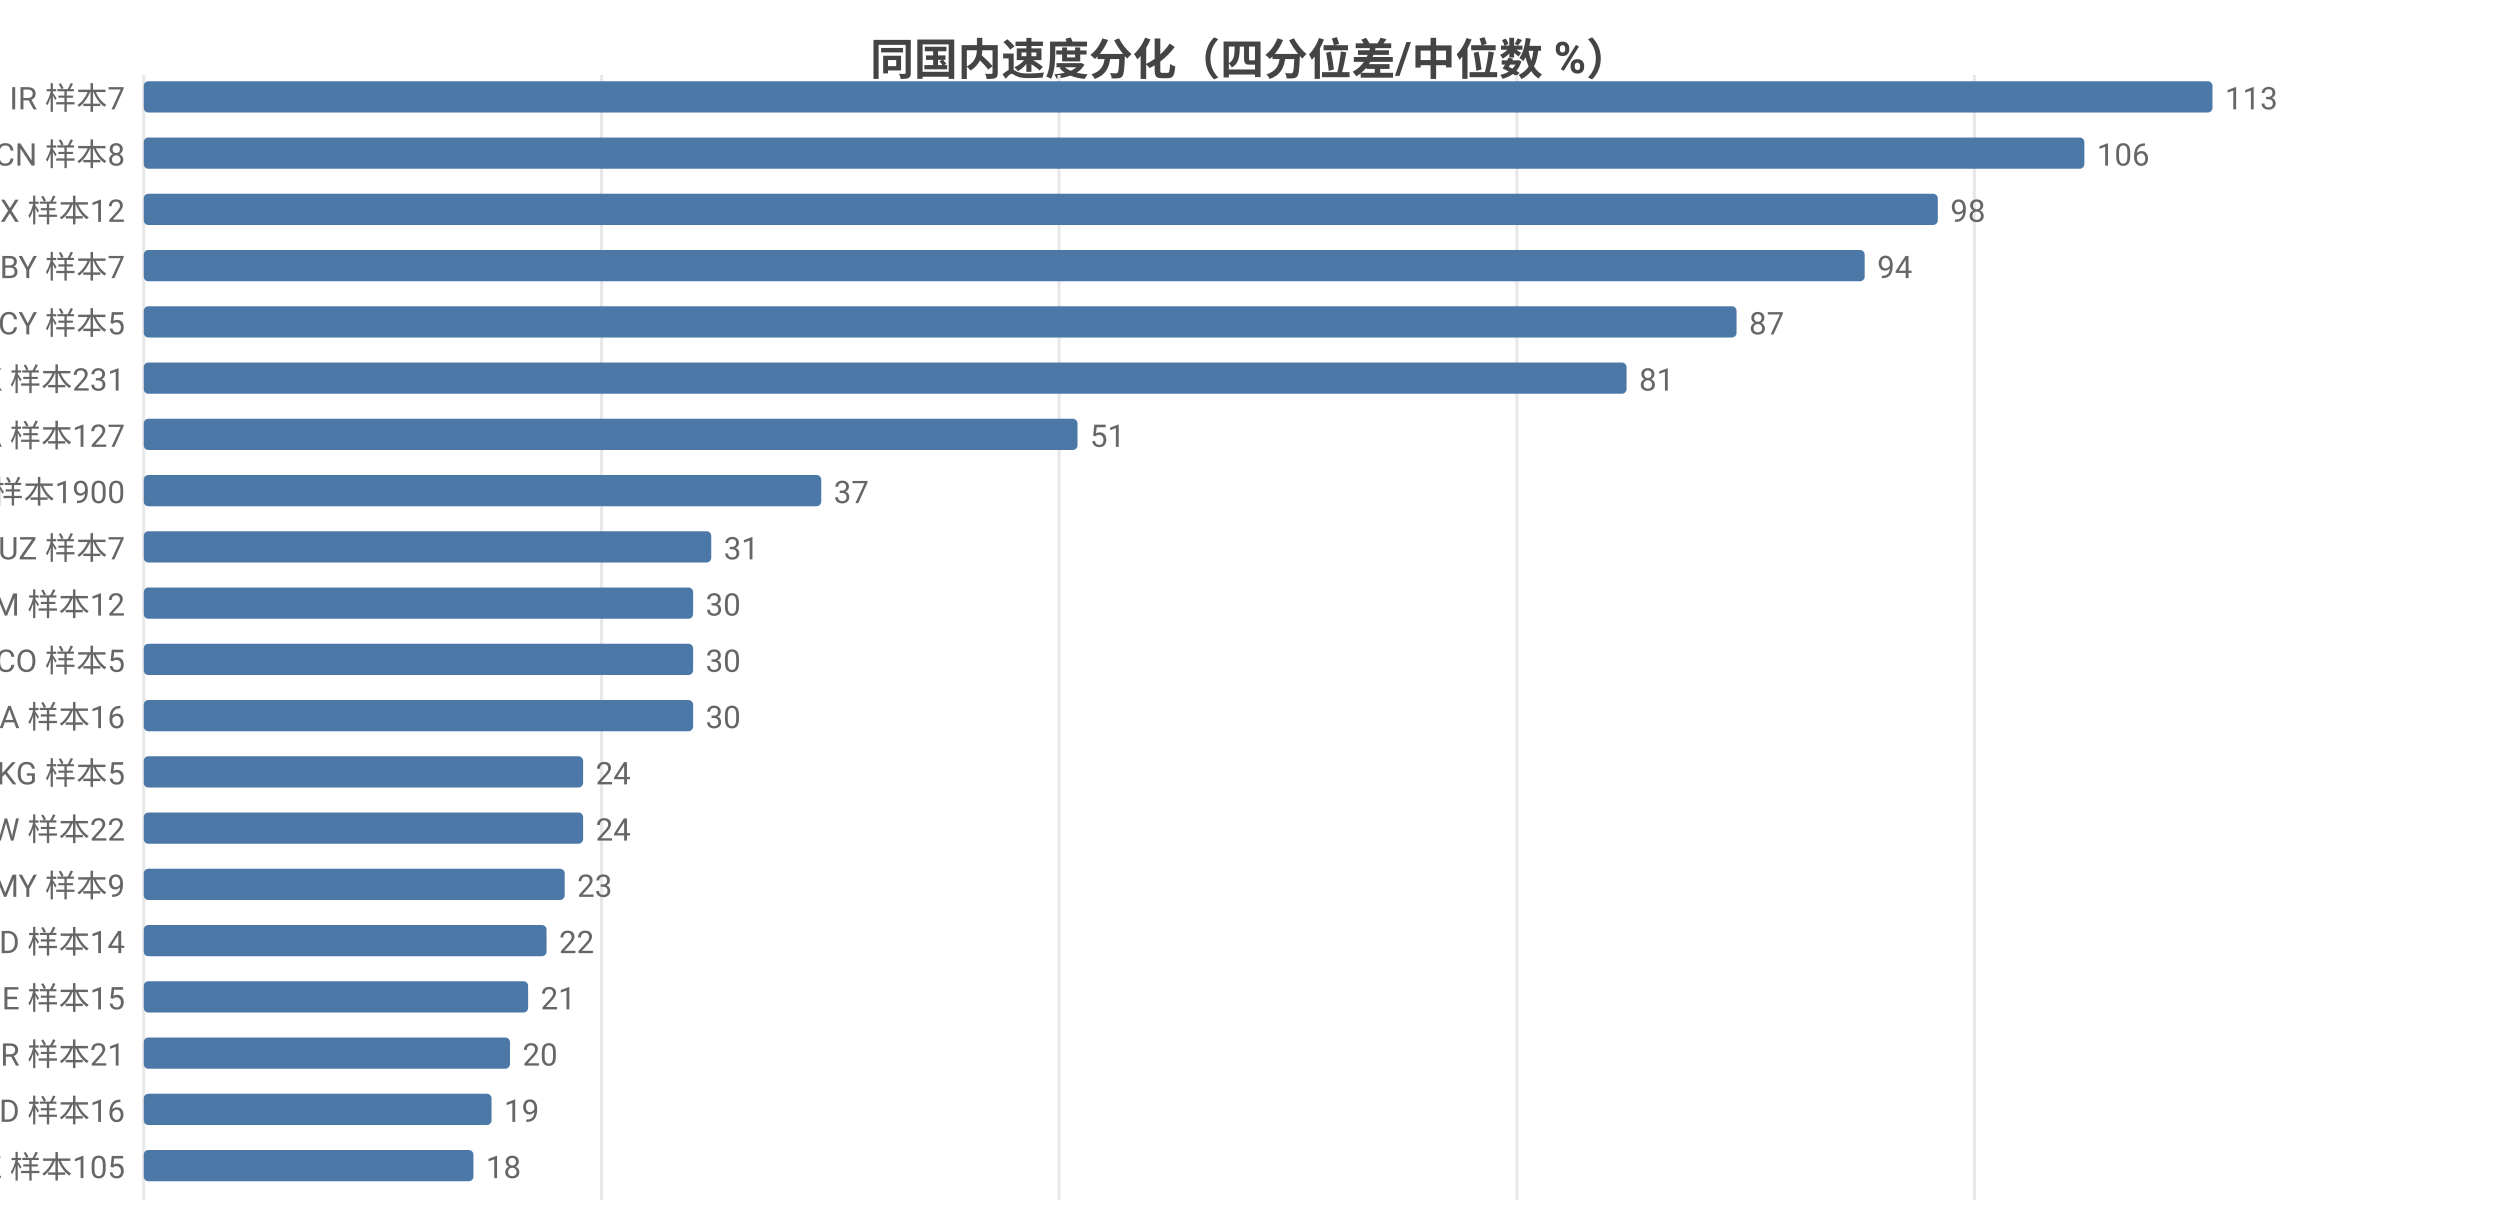
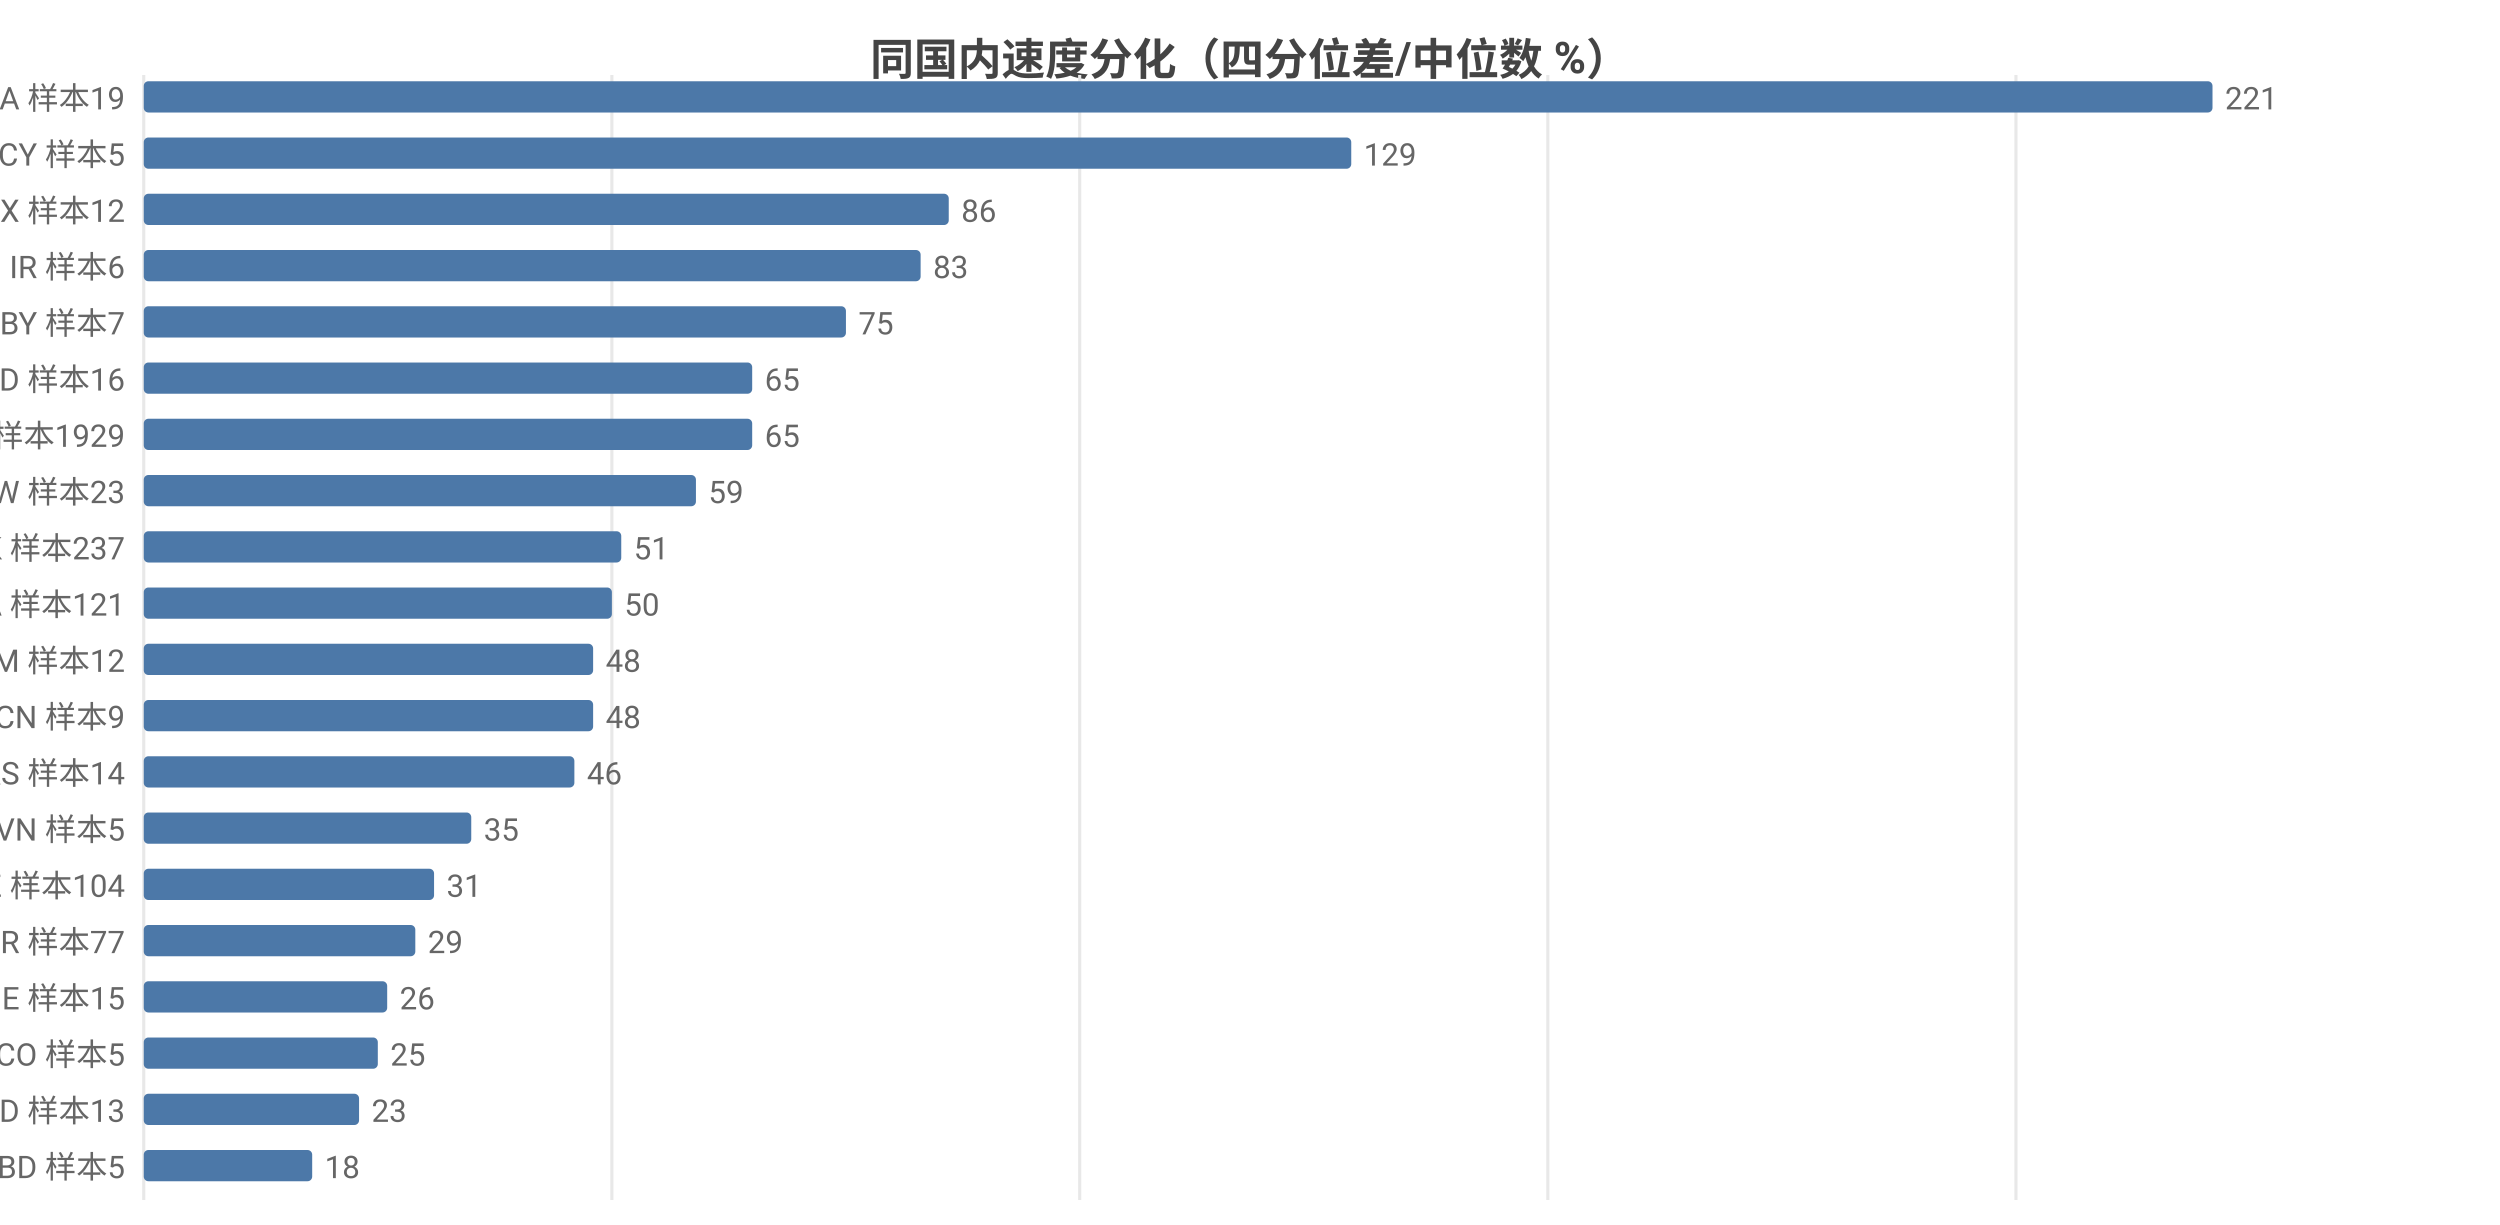
<svg xmlns="http://www.w3.org/2000/svg" width="800" height="392" viewBox="0 0 800 392">
  <rect width="800" height="392" fill="#ffffff" />
  <style>text{font-family:system-ui,-apple-system,'Segoe UI',Roboto,'PingFang SC','Microsoft YaHei','Noto Sans CJK SC',sans-serif}.g{stroke:#e8e8e8;stroke-width:1}.a{stroke:#999;stroke-width:1}.t{font-size:10px;fill:#666}.m{font-size:10px;text-anchor:middle;fill:#666}.e{font-size:10px;text-anchor:end;fill:#666}.l{font-size:11px;fill:#333}.tt{font-size:14px;font-weight:600;text-anchor:middle;fill:#444}.em{font-size:13px;text-anchor:middle;fill:#999}</style>
  <text class="tt" x="400.0" y="24">同国内速度分化（四分位差/中位数 %）</text>
  <line class="g" x1="46" y1="24" x2="46" y2="384" />
-   <line class="g" x1="192.5" y1="24" x2="192.5" y2="384" />
-   <line class="g" x1="338.9" y1="24" x2="338.9" y2="384" />
-   <line class="g" x1="485.4" y1="24" x2="485.4" y2="384" />
-   <line class="g" x1="631.8" y1="24" x2="631.8" y2="384" />
-   <text class="e" x="40" y="35">IR 样本7</text>
+   <line class="g" x1="195.8" y1="24" x2="195.8" y2="384" />
+   <line class="g" x1="345.5" y1="24" x2="345.5" y2="384" />
+   <line class="g" x1="495.3" y1="24" x2="495.3" y2="384" />
+   <line class="g" x1="645.1" y1="24" x2="645.1" y2="384" />
+   <text class="e" x="40" y="35">NA 样本19</text>
  <rect x="46" y="26" width="662" height="10" fill="#4c78a8" rx="1.5" />
-   <text class="t" x="712" y="35">113</text>
-   <text class="e" x="40" y="53">CN 样本8</text>
-   <rect x="46" y="44" width="621.0" height="10" fill="#4c78a8" rx="1.5" />
-   <text class="t" x="671.0" y="53">106</text>
+   <text class="t" x="712" y="35">221</text>
+   <text class="e" x="40" y="53">CY 样本5</text>
+   <rect x="46" y="44" width="386.4" height="10" fill="#4c78a8" rx="1.5" />
+   <text class="t" x="436.4" y="53">129</text>
  <text class="e" x="40" y="71">MX 样本12</text>
-   <rect x="46" y="62" width="574.1" height="10" fill="#4c78a8" rx="1.5" />
-   <text class="t" x="624.1" y="71">98</text>
-   <text class="e" x="40" y="89">BY 样本7</text>
-   <rect x="46" y="80" width="550.7" height="10" fill="#4c78a8" rx="1.5" />
-   <text class="t" x="600.7" y="89">94</text>
-   <text class="e" x="40" y="107">CY 样本5</text>
-   <rect x="46" y="98" width="509.7" height="10" fill="#4c78a8" rx="1.5" />
-   <text class="t" x="559.7" y="107">87</text>
-   <text class="e" x="40" y="125">HK 样本231</text>
-   <rect x="46" y="116" width="474.5" height="10" fill="#4c78a8" rx="1.5" />
-   <text class="t" x="524.5" y="125">81</text>
-   <text class="e" x="40" y="143">CA 样本127</text>
-   <rect x="46" y="134" width="298.8" height="10" fill="#4c78a8" rx="1.5" />
-   <text class="t" x="348.8" y="143">51</text>
-   <text class="e" x="40" y="161">US 样本1900</text>
-   <rect x="46" y="152" width="216.8" height="10" fill="#4c78a8" rx="1.5" />
-   <text class="t" x="266.8" y="161">37</text>
-   <text class="e" x="40" y="179">UZ 样本7</text>
-   <rect x="46" y="170" width="181.6" height="10" fill="#4c78a8" rx="1.5" />
-   <text class="t" x="231.6" y="179">31</text>
-   <text class="e" x="40" y="197">AM 样本12</text>
-   <rect x="46" y="188" width="175.8" height="10" fill="#4c78a8" rx="1.5" />
-   <text class="t" x="225.8" y="197">30</text>
-   <text class="e" x="40" y="215">CO 样本5</text>
-   <rect x="46" y="206" width="175.8" height="10" fill="#4c78a8" rx="1.5" />
-   <text class="t" x="225.8" y="215">30</text>
-   <text class="e" x="40" y="233">NA 样本16</text>
-   <rect x="46" y="224" width="175.8" height="10" fill="#4c78a8" rx="1.5" />
-   <text class="t" x="225.8" y="233">30</text>
-   <text class="e" x="40" y="251">KG 样本5</text>
-   <rect x="46" y="242" width="140.6" height="10" fill="#4c78a8" rx="1.5" />
-   <text class="t" x="190.6" y="251">24</text>
-   <text class="e" x="40" y="269">TW 样本22</text>
-   <rect x="46" y="260" width="140.6" height="10" fill="#4c78a8" rx="1.5" />
-   <text class="t" x="190.6" y="269">24</text>
-   <text class="e" x="40" y="287">MY 样本9</text>
-   <rect x="46" y="278" width="134.7" height="10" fill="#4c78a8" rx="1.5" />
-   <text class="t" x="184.7" y="287">23</text>
-   <text class="e" x="40" y="305">ID 样本14</text>
-   <rect x="46" y="296" width="128.9" height="10" fill="#4c78a8" rx="1.5" />
-   <text class="t" x="178.9" y="305">22</text>
+   <rect x="46" y="62" width="257.6" height="10" fill="#4c78a8" rx="1.5" />
+   <text class="t" x="307.6" y="71">86</text>
+   <text class="e" x="40" y="89">IR 样本6</text>
+   <rect x="46" y="80" width="248.6" height="10" fill="#4c78a8" rx="1.5" />
+   <text class="t" x="298.6" y="89">83</text>
+   <text class="e" x="40" y="107">BY 样本7</text>
+   <rect x="46" y="98" width="224.7" height="10" fill="#4c78a8" rx="1.5" />
+   <text class="t" x="274.7" y="107">75</text>
+   <text class="e" x="40" y="125">MD 样本16</text>
+   <rect x="46" y="116" width="194.7" height="10" fill="#4c78a8" rx="1.5" />
+   <text class="t" x="244.7" y="125">65</text>
+   <text class="e" x="40" y="143">US 样本1929</text>
+   <rect x="46" y="134" width="194.7" height="10" fill="#4c78a8" rx="1.5" />
+   <text class="t" x="244.7" y="143">65</text>
+   <text class="e" x="40" y="161">TW 样本23</text>
+   <rect x="46" y="152" width="176.7" height="10" fill="#4c78a8" rx="1.5" />
+   <text class="t" x="226.7" y="161">59</text>
+   <text class="e" x="40" y="179">HK 样本237</text>
+   <rect x="46" y="170" width="152.8" height="10" fill="#4c78a8" rx="1.5" />
+   <text class="t" x="202.8" y="179">51</text>
+   <text class="e" x="40" y="197">CA 样本121</text>
+   <rect x="46" y="188" width="149.8" height="10" fill="#4c78a8" rx="1.5" />
+   <text class="t" x="199.8" y="197">50</text>
+   <text class="e" x="40" y="215">AM 样本12</text>
+   <rect x="46" y="206" width="143.8" height="10" fill="#4c78a8" rx="1.5" />
+   <text class="t" x="193.8" y="215">48</text>
+   <text class="e" x="40" y="233">CN 样本9</text>
+   <rect x="46" y="224" width="143.8" height="10" fill="#4c78a8" rx="1.5" />
+   <text class="t" x="193.8" y="233">48</text>
+   <text class="e" x="40" y="251">RS 样本14</text>
+   <rect x="46" y="242" width="137.8" height="10" fill="#4c78a8" rx="1.5" />
+   <text class="t" x="187.8" y="251">46</text>
+   <text class="e" x="40" y="269">VN 样本5</text>
+   <rect x="46" y="260" width="104.8" height="10" fill="#4c78a8" rx="1.5" />
+   <text class="t" x="154.8" y="269">35</text>
+   <text class="e" x="40" y="287">KZ 样本104</text>
+   <rect x="46" y="278" width="92.9" height="10" fill="#4c78a8" rx="1.5" />
+   <text class="t" x="142.9" y="287">31</text>
+   <text class="e" x="40" y="305">TR 样本77</text>
+   <rect x="46" y="296" width="86.9" height="10" fill="#4c78a8" rx="1.5" />
+   <text class="t" x="136.9" y="305">29</text>
  <text class="e" x="40" y="323">IE 样本15</text>
-   <rect x="46" y="314" width="123.0" height="10" fill="#4c78a8" rx="1.5" />
-   <text class="t" x="173.0" y="323">21</text>
-   <text class="e" x="40" y="341">BR 样本21</text>
-   <rect x="46" y="332" width="117.2" height="10" fill="#4c78a8" rx="1.5" />
-   <text class="t" x="167.2" y="341">20</text>
-   <text class="e" x="40" y="359">MD 样本16</text>
-   <rect x="46" y="350" width="111.3" height="10" fill="#4c78a8" rx="1.5" />
-   <text class="t" x="161.3" y="359">19</text>
-   <text class="e" x="40" y="377">KZ 样本105</text>
-   <rect x="46" y="368" width="105.5" height="10" fill="#4c78a8" rx="1.5" />
-   <text class="t" x="155.5" y="377">18</text>
+   <rect x="46" y="314" width="77.9" height="10" fill="#4c78a8" rx="1.5" />
+   <text class="t" x="127.9" y="323">26</text>
+   <text class="e" x="40" y="341">CO 样本5</text>
+   <rect x="46" y="332" width="74.9" height="10" fill="#4c78a8" rx="1.5" />
+   <text class="t" x="124.9" y="341">25</text>
+   <text class="e" x="40" y="359">ID 样本13</text>
+   <rect x="46" y="350" width="68.9" height="10" fill="#4c78a8" rx="1.5" />
+   <text class="t" x="118.9" y="359">23</text>
+   <text class="e" x="40" y="377">BD 样本5</text>
+   <rect x="46" y="368" width="53.9" height="10" fill="#4c78a8" rx="1.5" />
+   <text class="t" x="103.9" y="377">18</text>
</svg>
